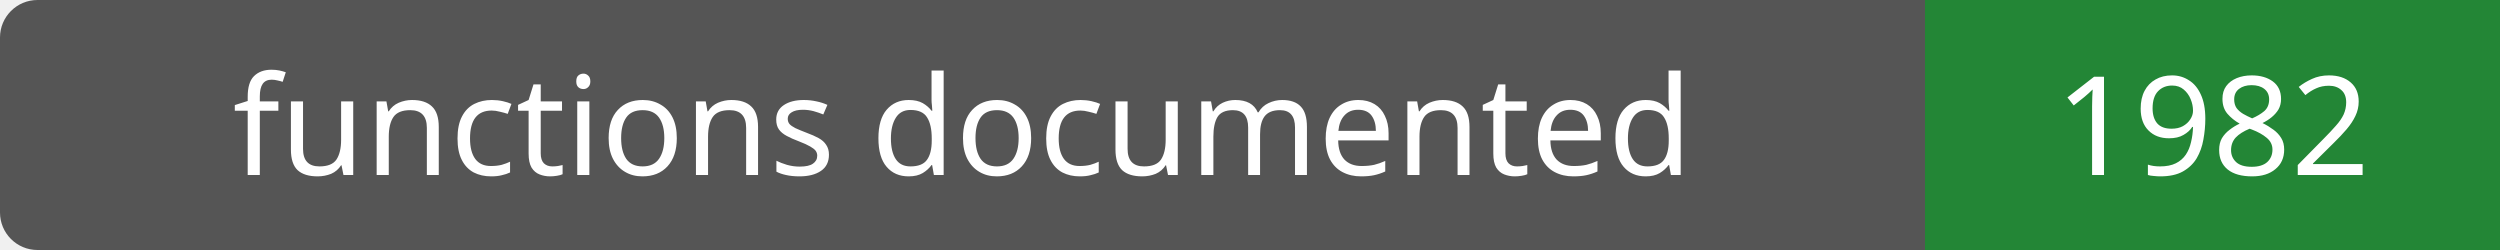
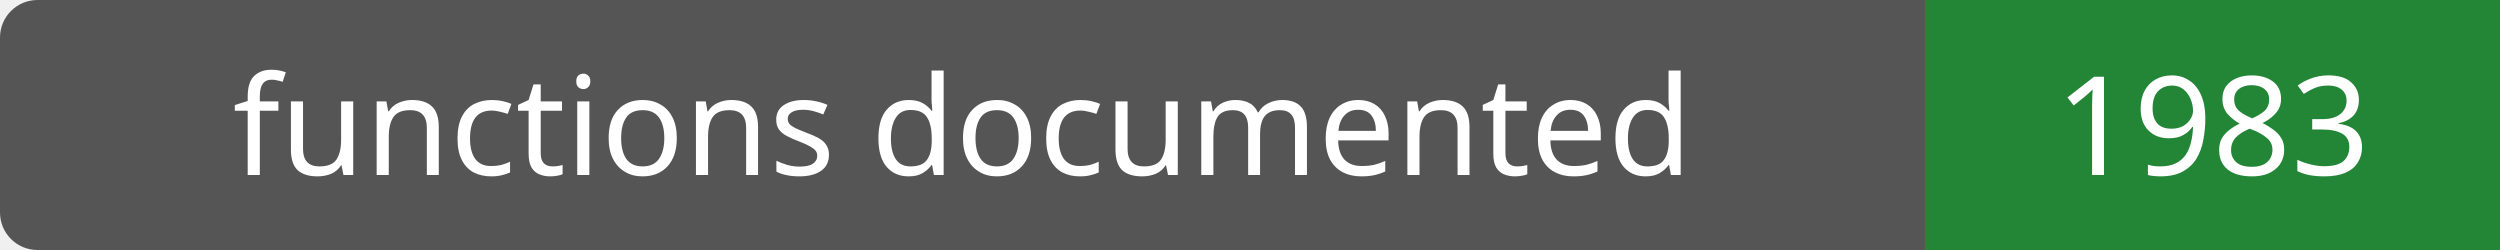
- <svg xmlns="http://www.w3.org/2000/svg" width="200" height="20" role="img" aria-label="functions documented: 1982">
+ <svg xmlns="http://www.w3.org/2000/svg" width="200" height="20" role="img" aria-label="functions documented: 1983">
  <rect width="200" height="20" rx="3" fill="#555" />
  <path fill="#238636" d="M154 0h46v20H154z" />
  <g fill="#fff" text-anchor="middle" font-family="Verdana,sans-serif" font-size="11">
    <text x="77.0" y="14">functions documented</text>
-     <text x="177.0" y="14">1982</text>
+     <text x="177.0" y="14">1983</text>
  </g>
</svg>
